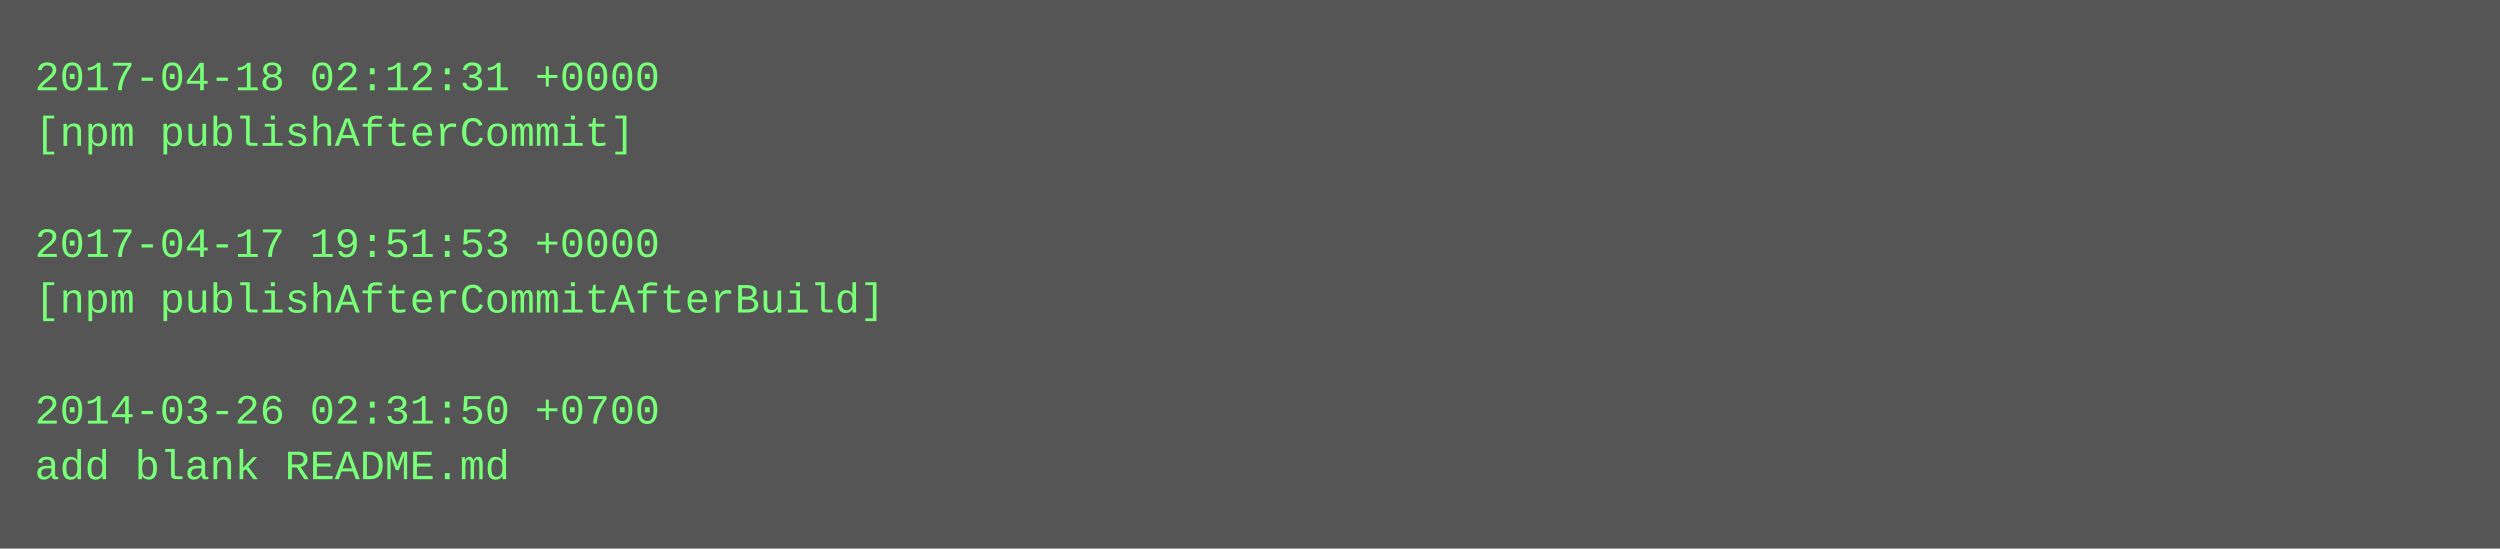
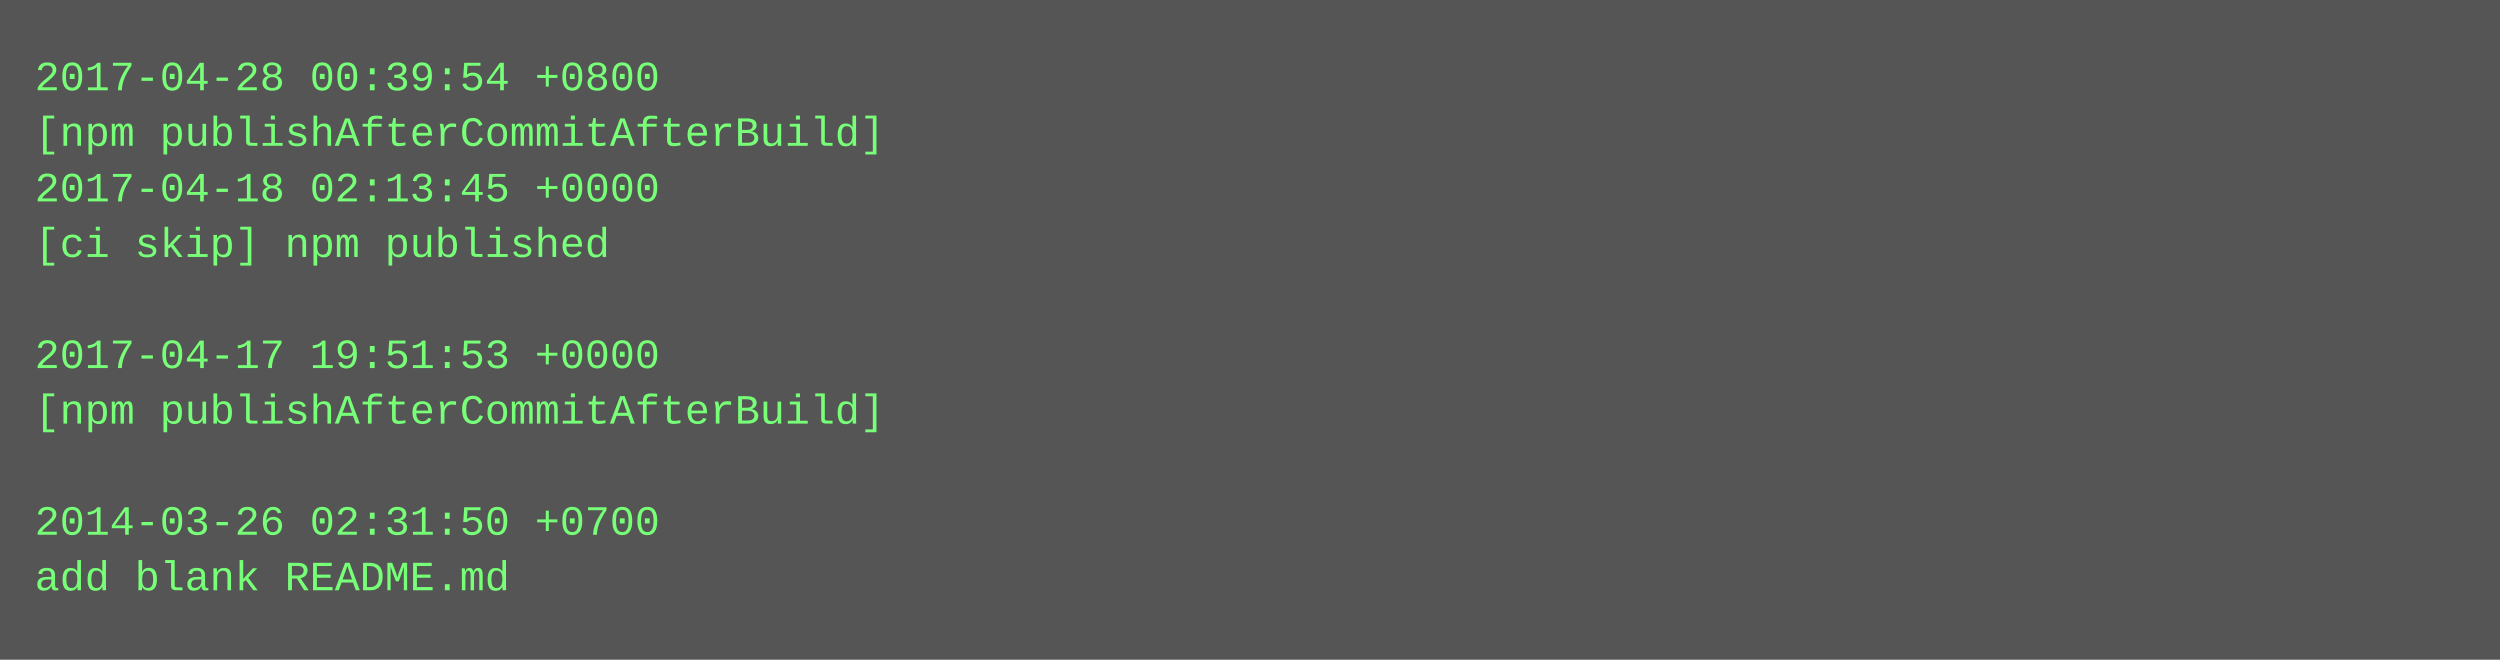
- <svg xmlns="http://www.w3.org/2000/svg" height="158" width="720">
-   <rect height="158" fill="#555" width="720" />
+ <svg xmlns="http://www.w3.org/2000/svg" height="190" width="720">
+   <rect height="190" fill="#555" width="720" />
  <text fill="#7f7" font-family="Courier New" font-size="12" xml:space="preserve">
-     <tspan x="10" y="26">2017-04-18 02:12:31 +0000</tspan>
-     <tspan x="10" y="42">[npm publishAfterCommit]</tspan>
-     <tspan x="10" y="58" />
-     <tspan x="10" y="74">2017-04-17 19:51:53 +0000</tspan>
-     <tspan x="10" y="90">[npm publishAfterCommitAfterBuild]</tspan>
-     <tspan x="10" y="106" />
-     <tspan x="10" y="122">2014-03-26 02:31:50 +0700</tspan>
-     <tspan x="10" y="138">add blank README.md</tspan>
+     <tspan x="10" y="26">2017-04-28 00:39:54 +0800</tspan>
+     <tspan x="10" y="42">[npm publishAfterCommitAfterBuild]</tspan>
+     <tspan x="10" y="58">2017-04-18 02:13:45 +0000</tspan>
+     <tspan x="10" y="74">[ci skip] npm published</tspan>
+     <tspan x="10" y="90" />
+     <tspan x="10" y="106">2017-04-17 19:51:53 +0000</tspan>
+     <tspan x="10" y="122">[npm publishAfterCommitAfterBuild]</tspan>
+     <tspan x="10" y="138" />
+     <tspan x="10" y="154">2014-03-26 02:31:50 +0700</tspan>
+     <tspan x="10" y="170">add blank README.md</tspan>
  </text>
</svg>
